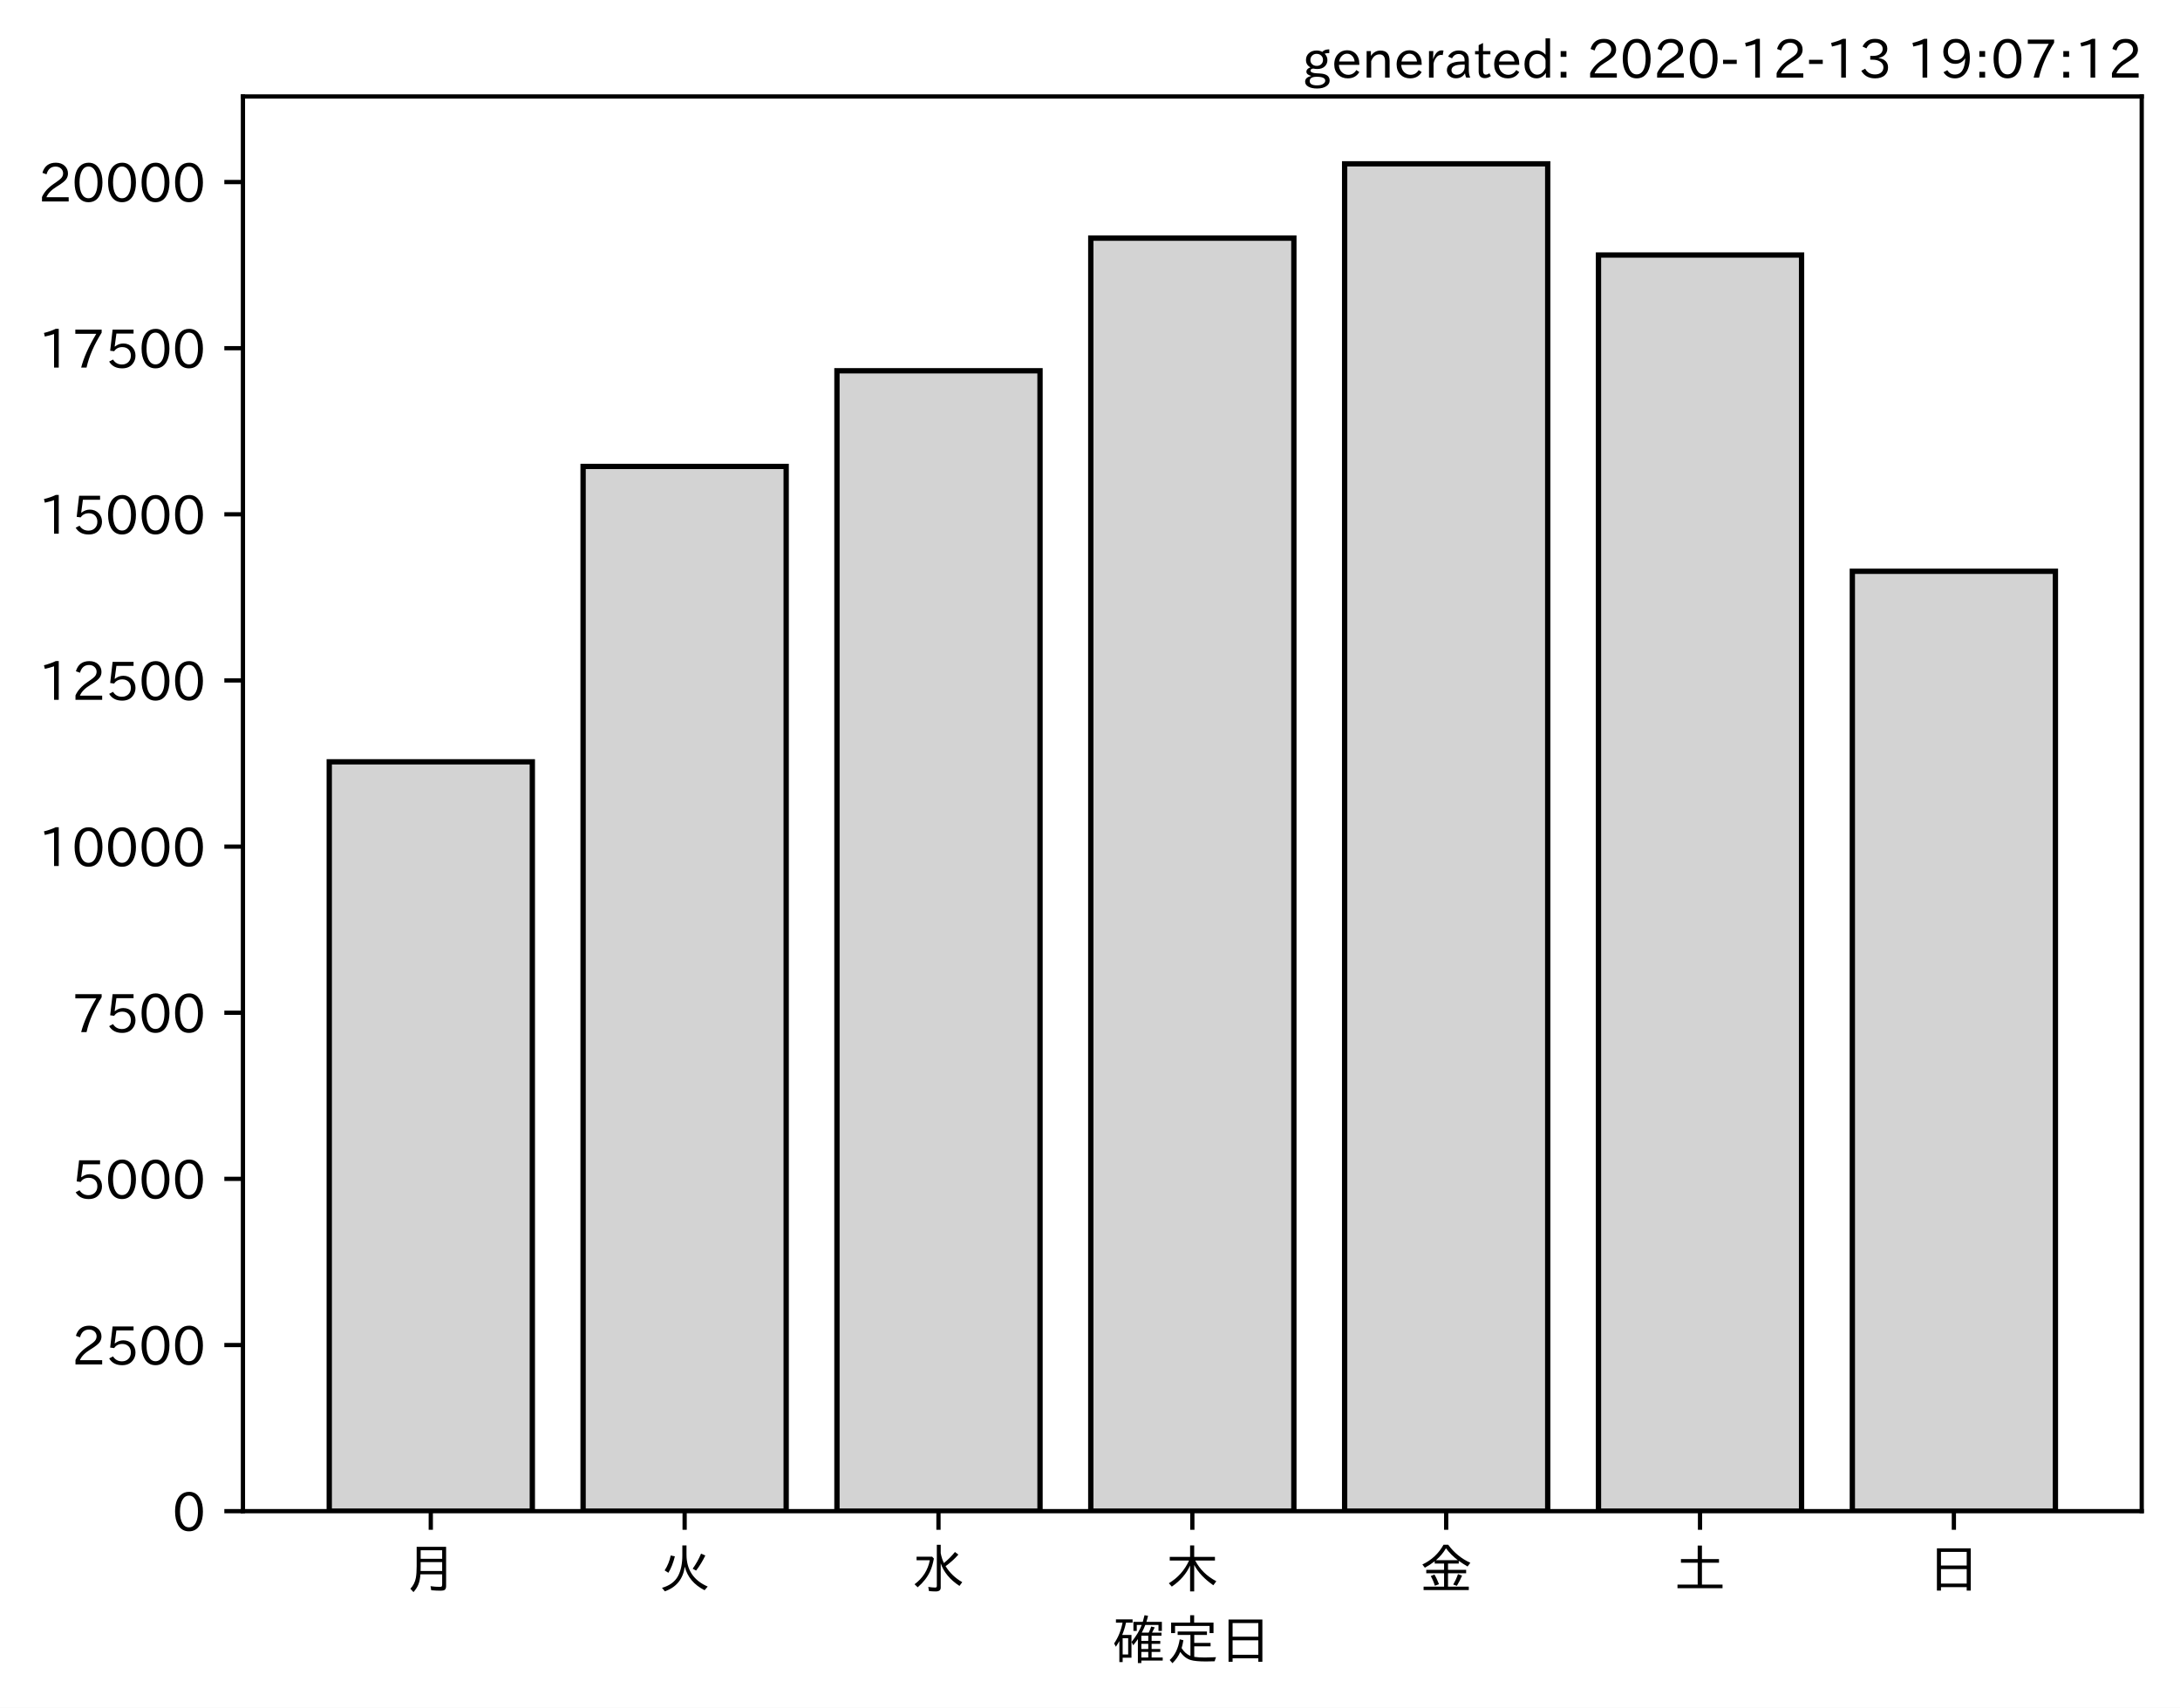
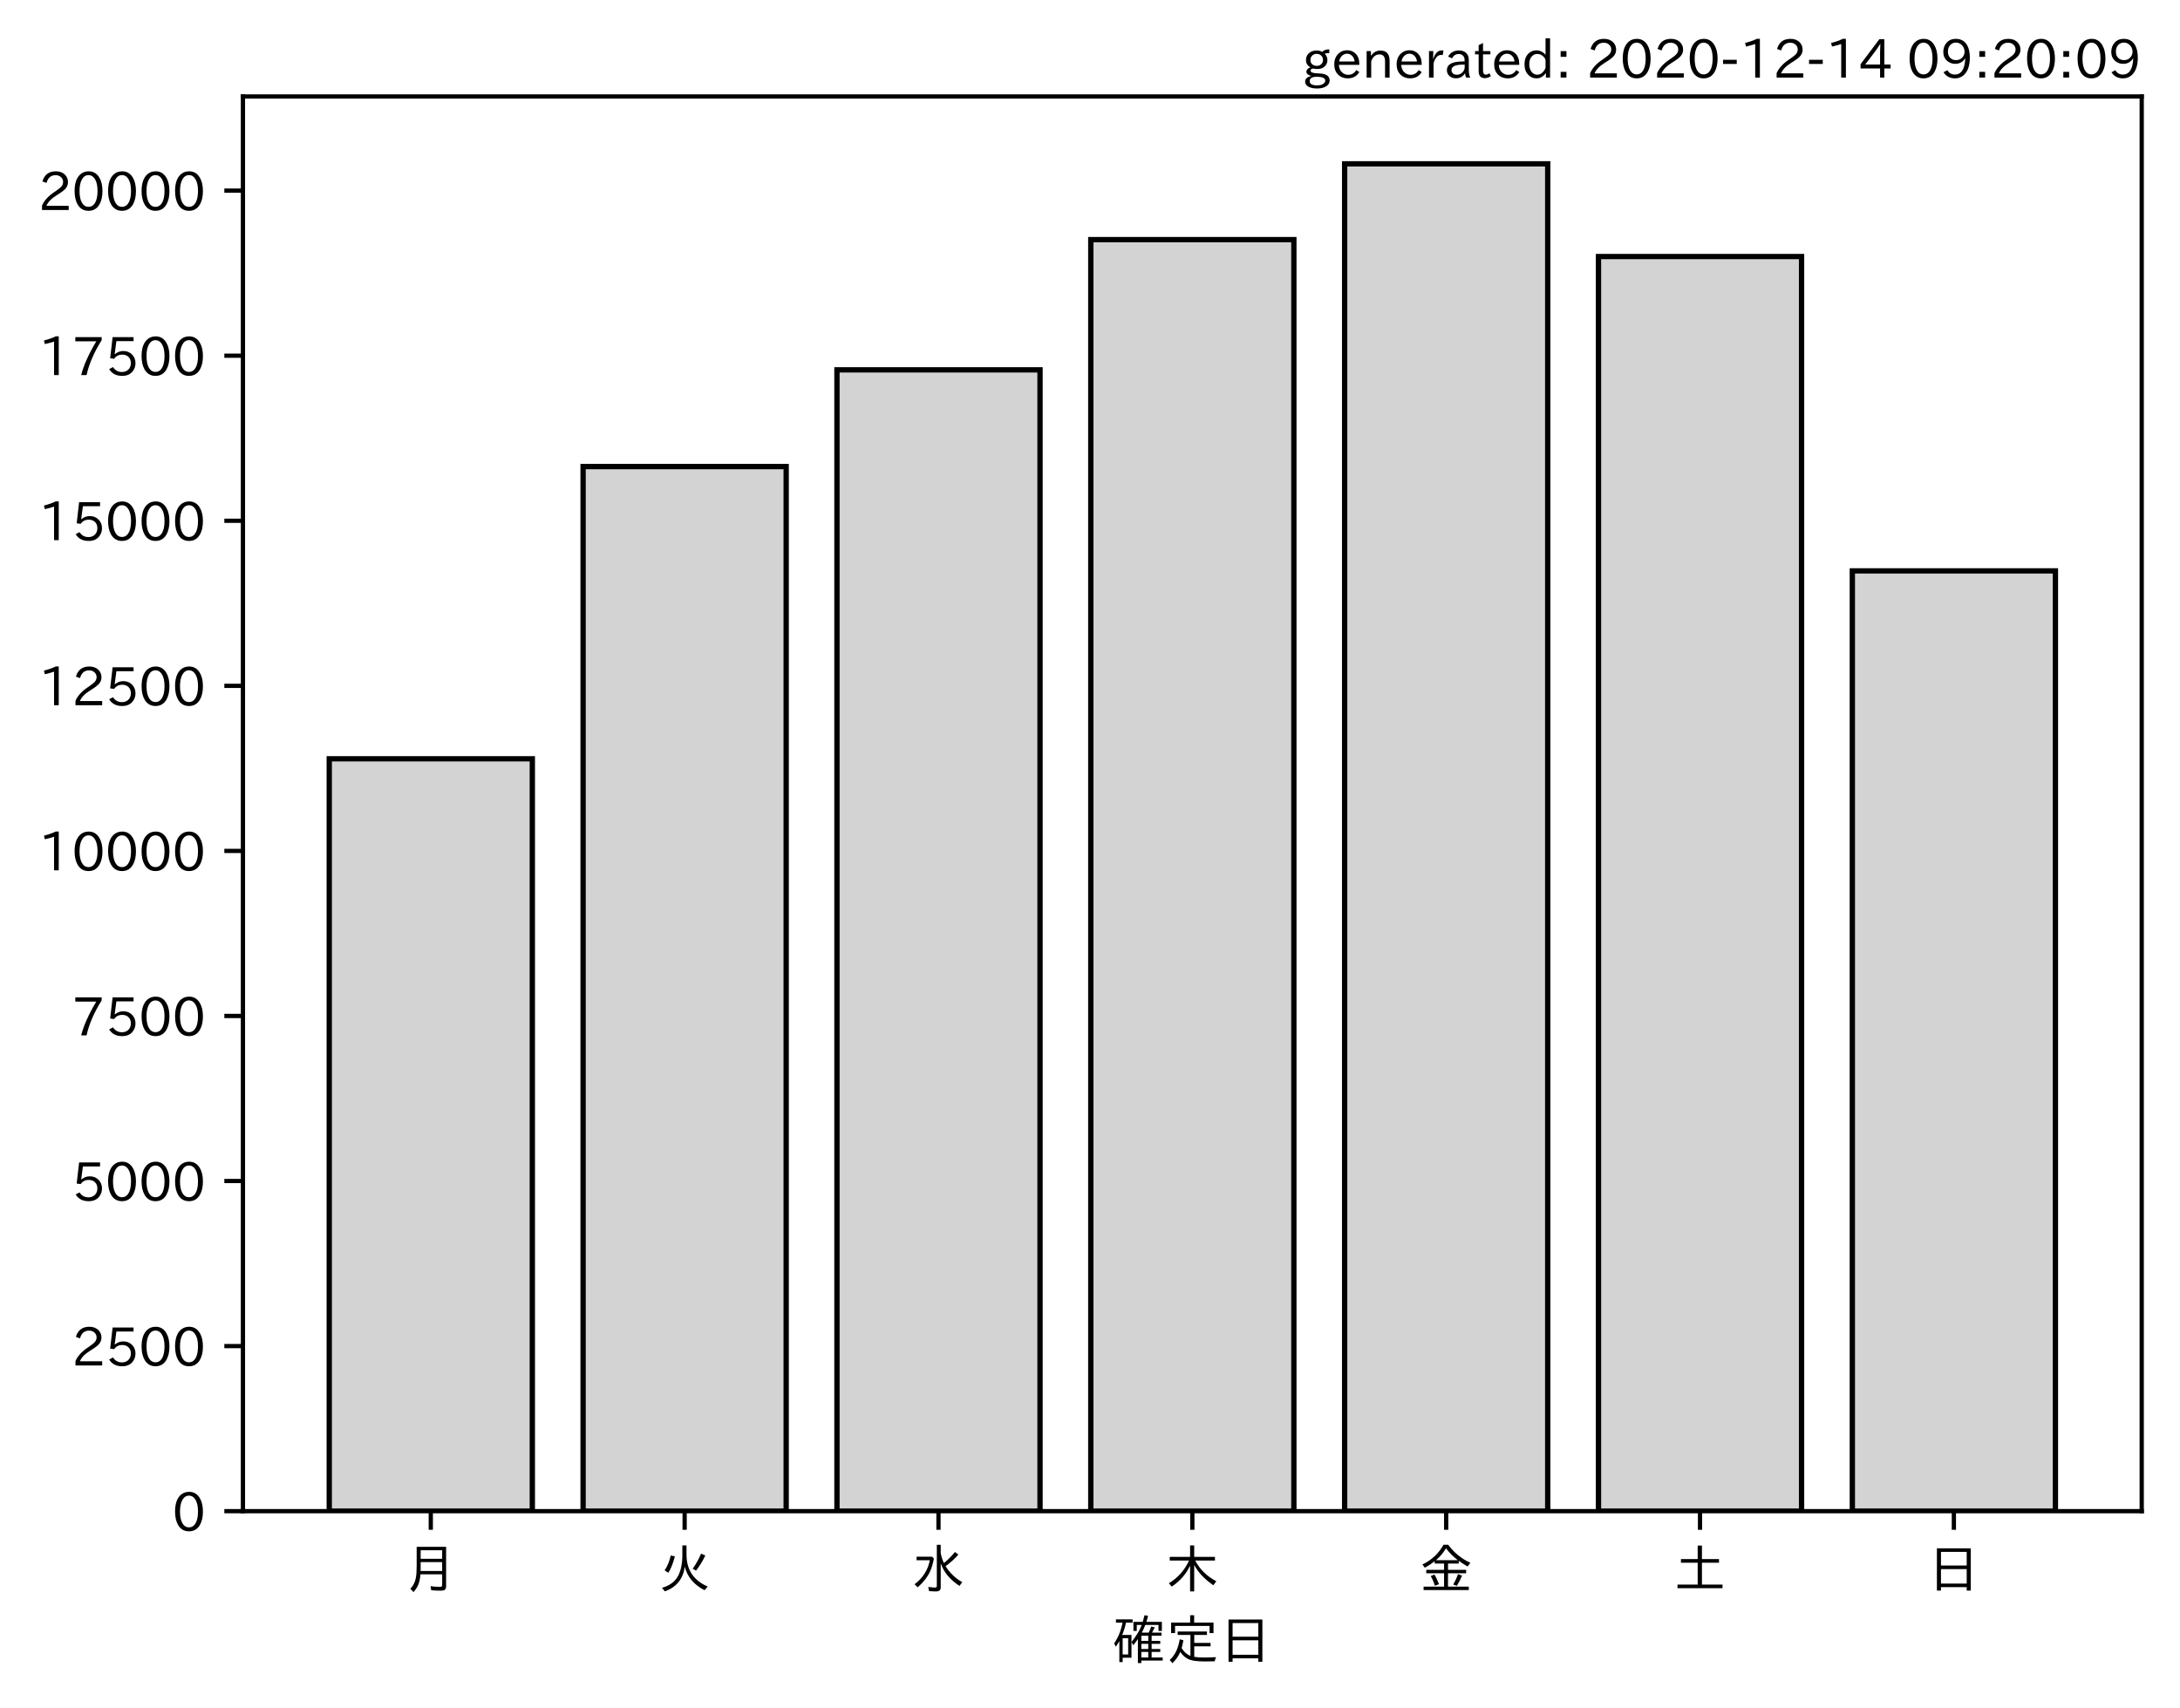
<svg xmlns="http://www.w3.org/2000/svg" xmlns:xlink="http://www.w3.org/1999/xlink" height="321.24pt" version="1.1" viewBox="0 0 410.012 321.24" width="410.012pt">
  <defs>
    <style type="text/css">*{stroke-linecap:butt;stroke-linejoin:round;}</style>
  </defs>
  <g id="figure_1">
    <g id="patch_1">
      <path d="M 0 321.24  L 410.012 321.24  L 410.012 0  L 0 0  z " style="fill:#ffffff;" />
    </g>
    <g id="axes_1">
      <g id="patch_2">
        <path d="M 45.692 284.259  L 402.812 284.259  L 402.812 18.147  L 45.692 18.147  z " style="fill:#ffffff;" />
      </g>
      <g id="patch_3">
-         <path clip-path="url(#p7421a2c753)" d="M 61.925 284.259  L 100.12 284.259  L 100.12 143.3  L 61.925 143.3  z " style="fill:#d3d3d3;stroke:#000000;stroke-linejoin:miter;" />
+         <path clip-path="url(#p11f1844318)" d="M 61.925 284.259  L 100.12 284.259  L 100.12 142.734  L 61.925 142.734  z " style="fill:#d3d3d3;stroke:#000000;stroke-linejoin:miter;" />
      </g>
      <g id="patch_4">
-         <path clip-path="url(#p7421a2c753)" d="M 109.668 284.259  L 147.863 284.259  L 147.863 87.734  L 109.668 87.734  z " style="fill:#d3d3d3;stroke:#000000;stroke-linejoin:miter;" />
+         <path clip-path="url(#p11f1844318)" d="M 109.668 284.259  L 147.863 284.259  L 147.863 87.764  L 109.668 87.764  z " style="fill:#d3d3d3;stroke:#000000;stroke-linejoin:miter;" />
      </g>
      <g id="patch_5">
-         <path clip-path="url(#p7421a2c753)" d="M 157.412 284.259  L 195.606 284.259  L 195.606 69.746  L 157.412 69.746  z " style="fill:#d3d3d3;stroke:#000000;stroke-linejoin:miter;" />
+         <path clip-path="url(#p11f1844318)" d="M 157.412 284.259  L 195.606 284.259  L 195.606 69.569  L 157.412 69.569  z " style="fill:#d3d3d3;stroke:#000000;stroke-linejoin:miter;" />
      </g>
      <g id="patch_6">
-         <path clip-path="url(#p7421a2c753)" d="M 205.155 284.259  L 243.35 284.259  L 243.35 44.794  L 205.155 44.794  z " style="fill:#d3d3d3;stroke:#000000;stroke-linejoin:miter;" />
+         <path clip-path="url(#p11f1844318)" d="M 205.155 284.259  L 243.35 284.259  L 243.35 45.077  L 205.155 45.077  z " style="fill:#d3d3d3;stroke:#000000;stroke-linejoin:miter;" />
      </g>
      <g id="patch_7">
-         <path clip-path="url(#p7421a2c753)" d="M 252.898 284.259  L 291.093 284.259  L 291.093 30.819  L 252.898 30.819  z " style="fill:#d3d3d3;stroke:#000000;stroke-linejoin:miter;" />
+         <path clip-path="url(#p11f1844318)" d="M 252.898 284.259  L 291.093 284.259  L 291.093 30.819  L 252.898 30.819  z " style="fill:#d3d3d3;stroke:#000000;stroke-linejoin:miter;" />
      </g>
      <g id="patch_8">
-         <path clip-path="url(#p7421a2c753)" d="M 300.641 284.259  L 338.836 284.259  L 338.836 47.97  L 300.641 47.97  z " style="fill:#d3d3d3;stroke:#000000;stroke-linejoin:miter;" />
+         <path clip-path="url(#p11f1844318)" d="M 300.641 284.259  L 338.836 284.259  L 338.836 48.256  L 300.641 48.256  z " style="fill:#d3d3d3;stroke:#000000;stroke-linejoin:miter;" />
      </g>
      <g id="patch_9">
-         <path clip-path="url(#p7421a2c753)" d="M 348.385 284.259  L 386.579 284.259  L 386.579 107.461  L 348.385 107.461  z " style="fill:#d3d3d3;stroke:#000000;stroke-linejoin:miter;" />
+         <path clip-path="url(#p11f1844318)" d="M 348.385 284.259  L 386.579 284.259  L 386.579 107.387  L 348.385 107.387  z " style="fill:#d3d3d3;stroke:#000000;stroke-linejoin:miter;" />
      </g>
      <g id="matplotlib.axis_1">
        <g id="xtick_1">
          <g id="line2d_1">
            <defs>
-               <path d="M 0 0  L 0 3.5  " id="mda0efefa3c" style="stroke:#000000;stroke-width:0.8;" />
+               <path d="M 0 0  L 0 3.5  " id="m5789691163" style="stroke:#000000;stroke-width:0.8;" />
            </defs>
            <g>
-               <use style="stroke:#000000;stroke-width:0.8;" x="81.022" xlink:href="#mda0efefa3c" y="284.259" />
+               <use style="stroke:#000000;stroke-width:0.8;" x="81.022" xlink:href="#m5789691163" y="284.259" />
            </g>
          </g>
          <g id="text_1">
            <g transform="translate(76.02224 298.7493)scale(0.1 -0.1)">
              <defs>
                <path d="M 78.812 77.875  L 78.812 4  Q 78.812 -1.219 76.078 -3.172  Q 73.969 -4.688 68.797 -4.688  Q 60.844 -4.688 50.828 -3.859  L 49.516 3.812  Q 58.594 2.484 67.094 2.484  Q 70.359 2.484 71.047 4.109  Q 71.391 4.891 71.391 6.844  L 71.391 26.125  L 30.516 26.125  Q 29.781 14.938 26.812 7.422  Q 24.031 0.094 17.438 -7.375  L 11.625 -0.984  Q 19.672 7.422 21.922 19.438  Q 23.438 27.688 23.438 41.406  L 23.438 77.875  z M 30.953 71.391  L 30.953 55.328  L 71.391 55.328  L 71.391 71.391  z M 30.953 49.125  L 30.953 39.938  Q 30.953 35.75 30.859 33.547  L 30.859 32.328  L 71.391 32.328  L 71.391 49.125  z " id="IPAexGothic-26376" />
              </defs>
              <use xlink:href="#IPAexGothic-26376" />
            </g>
          </g>
        </g>
        <g id="xtick_2">
          <g id="line2d_2">
            <g>
-               <use style="stroke:#000000;stroke-width:0.8;" x="128.766" xlink:href="#mda0efefa3c" y="284.259" />
+               <use style="stroke:#000000;stroke-width:0.8;" x="128.766" xlink:href="#m5789691163" y="284.259" />
            </g>
          </g>
          <g id="text_2">
            <g transform="translate(123.7656 298.7493)scale(0.1 -0.1)">
              <defs>
                <path d="M 53.516 80.422  L 53.516 63.188  Q 53.516 20.359 93.406 3.078  L 87.5 -3.812  Q 57.672 11.328 50.297 40.375  Q 45.359 5.672 12.797 -5.906  L 7.422 0.688  Q 28.859 6.844 37.406 22.609  Q 45.703 37.844 45.703 62.016  L 45.703 80.422  z M 12.406 33.5  Q 20.703 46.141 23.828 61.531  L 31.641 59.906  Q 27 41.312 19.438 29  z M 65.141 36.625  Q 74.656 50.047 80.906 64.984  L 88.922 61.531  Q 81.109 45.406 71.531 33.109  z " id="IPAexGothic-28779" />
              </defs>
              <use xlink:href="#IPAexGothic-28779" />
            </g>
          </g>
        </g>
        <g id="xtick_3">
          <g id="line2d_3">
            <g>
-               <use style="stroke:#000000;stroke-width:0.8;" x="176.509" xlink:href="#mda0efefa3c" y="284.259" />
+               <use style="stroke:#000000;stroke-width:0.8;" x="176.509" xlink:href="#m5789691163" y="284.259" />
            </g>
          </g>
          <g id="text_3">
            <g transform="translate(171.5089 298.7493)scale(0.1 -0.1)">
              <defs>
                <path d="M 54.203 65.922  Q 56.156 55.562 60.203 47.312  Q 71.578 56.453 81 68.109  L 87.406 63.188  Q 77.25 51.516 63.375 41.406  Q 75 22.609 94.672 11.375  L 89.5 4.297  Q 62.75 21.781 54.203 46.781  L 54.203 0.984  Q 54.203 -6.109 44.875 -6.109  Q 38.812 -6.109 32.172 -5.422  L 30.766 2.391  Q 38.422 1.219 44 1.219  Q 46.875 1.219 46.875 4.109  L 46.875 81.688  L 54.203 81.688  z M 8.797 59.281  L 38.094 59.281  L 41.359 55.766  Q 38.672 41.219 34.078 31.297  Q 26.656 15.375 10.891 1.703  L 4.984 7.422  Q 28.266 24.656 33.688 52.594  L 8.797 52.594  z " id="IPAexGothic-27700" />
              </defs>
              <use xlink:href="#IPAexGothic-27700" />
            </g>
          </g>
        </g>
        <g id="xtick_4">
          <g id="line2d_4">
            <g>
-               <use style="stroke:#000000;stroke-width:0.8;" x="224.252" xlink:href="#mda0efefa3c" y="284.259" />
+               <use style="stroke:#000000;stroke-width:0.8;" x="224.252" xlink:href="#m5789691163" y="284.259" />
            </g>
          </g>
          <g id="text_4">
            <g transform="translate(219.2522 298.7493)scale(0.1 -0.1)">
              <defs>
                <path d="M 55.422 52  Q 68.5 27 95.125 13.094  L 89.5 5.516  Q 64.594 22.797 53.516 43.703  L 53.516 -6  L 45.797 -6  L 45.797 42.672  Q 35.5 19.578 11.422 2.984  L 5.812 9.281  Q 31.453 24.75 43.797 52  L 7.516 52  L 7.516 58.891  L 45.797 58.891  L 45.797 80.469  L 53.516 80.469  L 53.516 58.891  L 92.531 58.891  L 92.531 52  z " id="IPAexGothic-26408" />
              </defs>
              <use xlink:href="#IPAexGothic-26408" />
            </g>
          </g>
        </g>
        <g id="xtick_5">
          <g id="line2d_5">
            <g>
-               <use style="stroke:#000000;stroke-width:0.8;" x="271.996" xlink:href="#mda0efefa3c" y="284.259" />
+               <use style="stroke:#000000;stroke-width:0.8;" x="271.996" xlink:href="#m5789691163" y="284.259" />
            </g>
          </g>
          <g id="text_5">
            <g transform="translate(266.9955 298.7493)scale(0.1 -0.1)">
              <defs>
                <path d="M 53.469 46.391  L 53.469 34.516  L 87.547 34.516  L 87.547 28.125  L 53.469 28.125  L 53.469 2.984  L 92.531 2.984  L 92.531 -3.516  L 7.516 -3.516  L 7.516 2.984  L 46.047 2.984  L 46.047 28.125  L 12.547 28.125  L 12.547 34.516  L 46.047 34.516  L 46.047 46.391  L 28.422 46.391  L 28.422 50.688  Q 19.734 43.891 9.906 38.531  L 5.219 44.578  Q 31.344 56.984 45.016 81.781  L 53.766 81.781  Q 70.359 59.234 95.453 47.797  L 90.234 40.828  Q 81.547 45.844 73.641 51.469  L 73.641 46.391  z M 72.016 52.688  Q 59.078 62.406 49.562 75.094  Q 42.828 63.141 30.812 52.688  z M 28.719 4.688  Q 26.078 13.719 21 22.797  L 27.875 25.688  Q 31.938 19.188 36.531 7.516  z M 63.188 6.891  Q 68.797 16.406 72.219 26.516  L 79.891 23.578  Q 75.922 14.156 70.125 4.5  z " id="IPAexGothic-37329" />
              </defs>
              <use xlink:href="#IPAexGothic-37329" />
            </g>
          </g>
        </g>
        <g id="xtick_6">
          <g id="line2d_6">
            <g>
-               <use style="stroke:#000000;stroke-width:0.8;" x="319.739" xlink:href="#mda0efefa3c" y="284.259" />
+               <use style="stroke:#000000;stroke-width:0.8;" x="319.739" xlink:href="#m5789691163" y="284.259" />
            </g>
          </g>
          <g id="text_6">
            <g transform="translate(314.7388 298.7493)scale(0.1 -0.1)">
              <defs>
                <path d="M 45.609 54.781  L 45.609 80.172  L 53.609 80.172  L 53.609 54.781  L 85.688 54.781  L 85.688 47.906  L 53.609 47.906  L 53.609 6.781  L 92.328 6.781  L 92.328 0  L 7.625 0  L 7.625 6.781  L 45.609 6.781  L 45.609 47.906  L 14.109 47.906  L 14.109 54.781  z " id="IPAexGothic-22303" />
              </defs>
              <use xlink:href="#IPAexGothic-22303" />
            </g>
          </g>
        </g>
        <g id="xtick_7">
          <g id="line2d_7">
            <g>
-               <use style="stroke:#000000;stroke-width:0.8;" x="367.482" xlink:href="#mda0efefa3c" y="284.259" />
+               <use style="stroke:#000000;stroke-width:0.8;" x="367.482" xlink:href="#m5789691163" y="284.259" />
            </g>
          </g>
          <g id="text_7">
            <g transform="translate(362.4821 298.7493)scale(0.1 -0.1)">
              <defs>
                <path d="M 81.734 75  L 81.734 -4.5  L 74.125 -4.5  L 74.125 2  L 25.734 2  L 25.734 -4.5  L 18.109 -4.5  L 18.109 75  z M 25.734 68.312  L 25.734 42.672  L 74.125 42.672  L 74.125 68.312  z M 25.734 35.891  L 25.734 8.688  L 74.125 8.688  L 74.125 35.891  z " id="IPAexGothic-26085" />
              </defs>
              <use xlink:href="#IPAexGothic-26085" />
            </g>
          </g>
        </g>
        <g id="text_8">
          <g transform="translate(209.2522 312.1399)scale(0.1 -0.1)">
            <defs>
              <path d="M 67.922 50.297  Q 70.562 55.281 72.609 61.812  L 79.297 60.203  Q 76.172 53.609 74.219 50.297  L 92 50.297  L 92 44.484  L 73.438 44.484  L 73.438 34.719  L 89.703 34.719  L 89.703 29.203  L 73.438 29.203  L 73.438 19.531  L 89.703 19.531  L 89.703 14.016  L 73.438 14.016  L 73.438 3.609  L 94.281 3.609  L 94.281 -2.203  L 54.109 -2.203  L 54.109 -6.984  L 47.609 -6.984  L 47.609 38.188  Q 43.062 31.547 38.812 26.609  L 35.688 32.812  Q 49.359 49.953 54.781 64.797  L 45.516 64.797  L 45.516 53.516  L 39.203 53.516  L 39.203 70.609  L 56.781 70.609  Q 58.594 76.609 60.109 83.109  L 66.703 81.891  Q 65.234 75.531 63.625 70.609  L 92.719 70.609  L 92.719 53.516  L 86.328 53.516  L 86.328 64.797  L 61.531 64.797  Q 58.547 56.984 54.891 50.297  z M 67.141 44.484  L 54.109 44.484  L 54.109 34.719  L 67.141 34.719  z M 67.141 29.203  L 54.109 29.203  L 54.109 19.531  L 67.141 19.531  z M 67.141 14.016  L 54.109 14.016  L 54.109 3.609  L 67.141 3.609  z M 18.109 46  L 35.547 46  L 35.547 3.078  L 18.953 3.078  L 18.953 -5.125  L 12.75 -5.125  L 12.75 34.469  Q 10.156 29.734 6.156 23.781  L 2.938 29.984  Q 14.547 47.078 18.75 69  L 6.344 69  L 6.344 75.297  L 37.641 75.297  L 37.641 69  L 25.25 69  L 24.953 68.016  Q 22.75 57.234 18.109 46  z M 18.953 39.891  L 18.953 9.188  L 29.344 9.188  L 29.344 39.891  z " id="IPAexGothic-30906" />
              <path d="M 53.609 4.734  Q 61.422 3.516 73.578 3.516  Q 81.109 3.516 94.578 4.109  Q 93.172 0.922 92 -3.562  Q 81.781 -3.906 75.688 -3.906  Q 55.766 -3.906 46.922 -1.219  Q 35.297 2.391 27.344 14.109  Q 22.516 2.547 12.594 -7.172  L 7.422 -1.172  Q 22.125 11.859 26.312 37.797  L 33.203 35.984  Q 31.734 27.438 29.828 21.188  Q 36.531 10.594 46.438 6.5  L 46.438 46  L 22.406 46  L 22.406 52.391  L 77.484 52.391  L 77.484 46  L 53.609 46  L 53.609 31  L 84.328 31  L 84.328 24.516  L 53.609 24.516  z M 53.422 69.188  L 89.844 69.188  L 89.844 49.469  L 82.422 49.469  L 82.422 62.891  L 17.531 62.891  L 17.531 49.469  L 10.109 49.469  L 10.109 69.188  L 45.906 69.188  L 45.906 83.016  L 53.422 83.016  z " id="IPAexGothic-23450" />
            </defs>
            <use xlink:href="#IPAexGothic-30906" />
            <use x="100" xlink:href="#IPAexGothic-23450" />
            <use x="200" xlink:href="#IPAexGothic-26085" />
          </g>
        </g>
      </g>
      <g id="matplotlib.axis_2">
        <g id="ytick_1">
          <g id="line2d_8">
            <defs>
-               <path d="M 0 0  L -3.5 0  " id="m1788f3925a" style="stroke:#000000;stroke-width:0.8;" />
+               <path d="M 0 0  L -3.5 0  " id="m9a4b557e88" style="stroke:#000000;stroke-width:0.8;" />
            </defs>
            <g>
-               <use style="stroke:#000000;stroke-width:0.8;" x="45.692" xlink:href="#m1788f3925a" y="284.259" />
+               <use style="stroke:#000000;stroke-width:0.8;" x="45.692" xlink:href="#m9a4b557e88" y="284.259" />
            </g>
          </g>
          <g id="text_9">
            <g transform="translate(32.39375 288.0039)scale(0.1 -0.1)">
              <defs>
                <path d="M 31.844 73.828  Q 45.016 73.828 52.094 61.625  Q 57.719 51.953 57.719 36.625  Q 57.719 21.438 52.094 11.578  Q 45.125 -0.484 31.5 -0.484  Q 17.922 -0.484 10.938 11.578  Q 5.328 21.438 5.328 36.719  Q 5.328 58.016 15.625 67.719  Q 22.172 73.828 31.844 73.828  z M 31.5 66.656  Q 23.688 66.656 19.188 58.734  Q 14.594 50.734 14.594 36.625  Q 14.594 22.75 19.094 14.797  Q 23.641 6.984 31.5 6.984  Q 40.922 6.984 45.453 18.016  Q 48.438 25.344 48.438 37.109  Q 48.438 50.875 43.844 58.734  Q 39.203 66.656 31.5 66.656  z " id="IPAexGothic-48" />
              </defs>
              <use xlink:href="#IPAexGothic-48" />
            </g>
          </g>
        </g>
        <g id="ytick_2">
          <g id="line2d_9">
            <g>
-               <use style="stroke:#000000;stroke-width:0.8;" x="45.692" xlink:href="#m1788f3925a" y="253.007" />
+               <use style="stroke:#000000;stroke-width:0.8;" x="45.692" xlink:href="#m9a4b557e88" y="253.209" />
            </g>
          </g>
          <g id="text_10">
-             <g transform="translate(13.49844 256.7521)scale(0.1 -0.1)">
+             <g transform="translate(13.49844 256.9542)scale(0.1 -0.1)">
              <defs>
                <path d="M 57.172 0.984  L 6.984 0.984  L 6.984 9.281  Q 12.891 23.047 29.594 34.422  L 32.375 36.281  Q 40.922 42.141 43.609 45.406  Q 46.688 49.266 46.688 53.812  Q 46.688 58.938 43.062 62.547  Q 39.062 66.547 32.562 66.547  Q 19.531 66.547 15.484 52  L 7.766 54.781  Q 13.328 73.828 33.062 73.828  Q 43.844 73.828 50.25 67.438  Q 55.859 61.672 55.859 53.516  Q 55.859 47.469 52.25 42.531  Q 48.922 37.75 36.969 30.281  L 34.859 29  Q 19.625 19.578 15.281 8.891  L 57.172 8.891  z " id="IPAexGothic-50" />
                <path d="M 18.406 40.672  Q 25.531 46.297 33.938 46.297  Q 44 46.297 50.641 39.5  Q 56.844 33.016 56.844 23.391  Q 56.844 14.656 51.516 8.016  Q 44.828 -0.484 31.734 -0.484  Q 14.984 -0.484 7.328 12.25  L 14.656 16.062  Q 20.453 6.781 31.453 6.781  Q 38.531 6.781 43.266 11.188  Q 48.141 15.828 48.141 23.484  Q 48.141 30.719 43.844 35.016  Q 39.359 39.5 32.125 39.5  Q 21.969 39.5 16.75 31.688  L 9.234 32.672  L 13.812 72.406  L 53.219 72.406  L 53.219 64.891  L 20.953 64.891  L 17.719 40.672  z " id="IPAexGothic-53" />
              </defs>
              <use xlink:href="#IPAexGothic-50" />
              <use x="62.988" xlink:href="#IPAexGothic-53" />
              <use x="125.977" xlink:href="#IPAexGothic-48" />
              <use x="188.965" xlink:href="#IPAexGothic-48" />
            </g>
          </g>
        </g>
        <g id="ytick_3">
          <g id="line2d_10">
            <g>
-               <use style="stroke:#000000;stroke-width:0.8;" x="45.692" xlink:href="#m1788f3925a" y="221.755" />
+               <use style="stroke:#000000;stroke-width:0.8;" x="45.692" xlink:href="#m9a4b557e88" y="222.159" />
            </g>
          </g>
          <g id="text_11">
-             <g transform="translate(13.49844 225.5002)scale(0.1 -0.1)">
+             <g transform="translate(13.49844 225.9046)scale(0.1 -0.1)">
              <use xlink:href="#IPAexGothic-53" />
              <use x="62.988" xlink:href="#IPAexGothic-48" />
              <use x="125.977" xlink:href="#IPAexGothic-48" />
              <use x="188.965" xlink:href="#IPAexGothic-48" />
            </g>
          </g>
        </g>
        <g id="ytick_4">
          <g id="line2d_11">
            <g>
-               <use style="stroke:#000000;stroke-width:0.8;" x="45.692" xlink:href="#m1788f3925a" y="190.503" />
+               <use style="stroke:#000000;stroke-width:0.8;" x="45.692" xlink:href="#m9a4b557e88" y="191.11" />
            </g>
          </g>
          <g id="text_12">
-             <g transform="translate(13.49844 194.2484)scale(0.1 -0.1)">
+             <g transform="translate(13.49844 194.8549)scale(0.1 -0.1)">
              <defs>
                <path d="M 56.203 66.609  Q 34.969 32.906 27.781 0.984  L 17.672 0.984  Q 24.703 28.656 46.094 64.5  L 6.688 64.5  L 6.688 72.406  L 56.203 72.406  z " id="IPAexGothic-55" />
              </defs>
              <use xlink:href="#IPAexGothic-55" />
              <use x="62.988" xlink:href="#IPAexGothic-53" />
              <use x="125.977" xlink:href="#IPAexGothic-48" />
              <use x="188.965" xlink:href="#IPAexGothic-48" />
            </g>
          </g>
        </g>
        <g id="ytick_5">
          <g id="line2d_12">
            <g>
-               <use style="stroke:#000000;stroke-width:0.8;" x="45.692" xlink:href="#m1788f3925a" y="159.251" />
+               <use style="stroke:#000000;stroke-width:0.8;" x="45.692" xlink:href="#m9a4b557e88" y="160.06" />
            </g>
          </g>
          <g id="text_13">
-             <g transform="translate(7.2 162.9965)scale(0.1 -0.1)">
+             <g transform="translate(7.2 163.8052)scale(0.1 -0.1)">
              <defs>
                <path d="M 38.484 0.984  L 29.688 0.984  L 29.688 64.109  Q 21.438 61.281 12.312 59.328  L 10.688 66.109  Q 23.734 69.391 32.906 73.922  L 38.484 73.922  z " id="IPAexGothic-49" />
              </defs>
              <use xlink:href="#IPAexGothic-49" />
              <use x="62.988" xlink:href="#IPAexGothic-48" />
              <use x="125.977" xlink:href="#IPAexGothic-48" />
              <use x="188.965" xlink:href="#IPAexGothic-48" />
              <use x="251.953" xlink:href="#IPAexGothic-48" />
            </g>
          </g>
        </g>
        <g id="ytick_6">
          <g id="line2d_13">
            <g>
-               <use style="stroke:#000000;stroke-width:0.8;" x="45.692" xlink:href="#m1788f3925a" y="127.999" />
+               <use style="stroke:#000000;stroke-width:0.8;" x="45.692" xlink:href="#m9a4b557e88" y="129.01" />
            </g>
          </g>
          <g id="text_14">
-             <g transform="translate(7.2 131.7447)scale(0.1 -0.1)">
+             <g transform="translate(7.2 132.7555)scale(0.1 -0.1)">
              <use xlink:href="#IPAexGothic-49" />
              <use x="62.988" xlink:href="#IPAexGothic-50" />
              <use x="125.977" xlink:href="#IPAexGothic-53" />
              <use x="188.965" xlink:href="#IPAexGothic-48" />
              <use x="251.953" xlink:href="#IPAexGothic-48" />
            </g>
          </g>
        </g>
        <g id="ytick_7">
          <g id="line2d_14">
            <g>
-               <use style="stroke:#000000;stroke-width:0.8;" x="45.692" xlink:href="#m1788f3925a" y="96.748" />
+               <use style="stroke:#000000;stroke-width:0.8;" x="45.692" xlink:href="#m9a4b557e88" y="97.96" />
            </g>
          </g>
          <g id="text_15">
-             <g transform="translate(7.2 100.4928)scale(0.1 -0.1)">
+             <g transform="translate(7.2 101.7058)scale(0.1 -0.1)">
              <use xlink:href="#IPAexGothic-49" />
              <use x="62.988" xlink:href="#IPAexGothic-53" />
              <use x="125.977" xlink:href="#IPAexGothic-48" />
              <use x="188.965" xlink:href="#IPAexGothic-48" />
              <use x="251.953" xlink:href="#IPAexGothic-48" />
            </g>
          </g>
        </g>
        <g id="ytick_8">
          <g id="line2d_15">
            <g>
-               <use style="stroke:#000000;stroke-width:0.8;" x="45.692" xlink:href="#m1788f3925a" y="65.496" />
+               <use style="stroke:#000000;stroke-width:0.8;" x="45.692" xlink:href="#m9a4b557e88" y="66.911" />
            </g>
          </g>
          <g id="text_16">
-             <g transform="translate(7.2 69.24099)scale(0.1 -0.1)">
+             <g transform="translate(7.2 70.6561)scale(0.1 -0.1)">
              <use xlink:href="#IPAexGothic-49" />
              <use x="62.988" xlink:href="#IPAexGothic-55" />
              <use x="125.977" xlink:href="#IPAexGothic-53" />
              <use x="188.965" xlink:href="#IPAexGothic-48" />
              <use x="251.953" xlink:href="#IPAexGothic-48" />
            </g>
          </g>
        </g>
        <g id="ytick_9">
          <g id="line2d_16">
            <g>
-               <use style="stroke:#000000;stroke-width:0.8;" x="45.692" xlink:href="#m1788f3925a" y="34.244" />
+               <use style="stroke:#000000;stroke-width:0.8;" x="45.692" xlink:href="#m9a4b557e88" y="35.861" />
            </g>
          </g>
          <g id="text_17">
-             <g transform="translate(7.2 37.98914)scale(0.1 -0.1)">
+             <g transform="translate(7.2 39.60641)scale(0.1 -0.1)">
              <use xlink:href="#IPAexGothic-50" />
              <use x="62.988" xlink:href="#IPAexGothic-48" />
              <use x="125.977" xlink:href="#IPAexGothic-48" />
              <use x="188.965" xlink:href="#IPAexGothic-48" />
              <use x="251.953" xlink:href="#IPAexGothic-48" />
            </g>
          </g>
        </g>
      </g>
      <g id="patch_10">
        <path d="M 45.692 284.259  L 45.692 18.147  " style="fill:none;stroke:#000000;stroke-linecap:square;stroke-linejoin:miter;stroke-width:0.8;" />
      </g>
      <g id="patch_11">
        <path d="M 402.812 284.259  L 402.812 18.147  " style="fill:none;stroke:#000000;stroke-linecap:square;stroke-linejoin:miter;stroke-width:0.8;" />
      </g>
      <g id="patch_12">
        <path d="M 45.692 284.259  L 402.812 284.259  " style="fill:none;stroke:#000000;stroke-linecap:square;stroke-linejoin:miter;stroke-width:0.8;" />
      </g>
      <g id="patch_13">
        <path d="M 45.692 18.147  L 402.812 18.147  " style="fill:none;stroke:#000000;stroke-linecap:square;stroke-linejoin:miter;stroke-width:0.8;" />
      </g>
    </g>
    <g id="text_18">
      <g transform="translate(244.9169 14.69063)scale(0.1 -0.1)">
        <defs>
          <path d="M 20.797 17.969  Q 15.719 17.531 15.719 14.062  Q 15.719 9.578 27.547 8.984  L 33.297 8.688  Q 51.609 7.766 51.609 -4.594  Q 51.609 -10.938 45.703 -14.984  Q 39.359 -19.578 28.031 -19.578  Q 17.781 -19.578 11.531 -16.062  Q 5.516 -12.641 5.516 -6.688  Q 5.516 1.312 16.797 3.859  L 16.797 4.203  Q 7.906 6.453 7.906 12.156  Q 7.906 17.438 15.531 20.266  Q 7.125 24.609 7.125 34.078  Q 7.125 41.406 12.016 46.297  Q 17.625 51.906 27.156 51.906  Q 33.203 51.906 37.844 49.266  Q 41.406 53.953 50.922 54.109  L 50.922 47.078  Q 44.344 46.922 42.234 45.906  Q 47.406 40.828 47.406 33.891  Q 47.406 27 42.719 22.266  Q 37.5 17.094 28.328 17.094  Q 24.422 17.094 20.797 17.969  z M 27.094 45.609  Q 22.016 45.609 18.703 42.281  Q 15.438 39.016 15.438 34.078  Q 15.438 29.25 18.5 26.312  Q 21.828 23 27.438 23  Q 32.719 23 35.891 26.219  Q 39.109 29.391 39.109 34.422  Q 39.109 39.016 35.891 42.188  Q 32.516 45.609 27.094 45.609  z M 27.391 2.484  Q 14.109 2.484 14.109 -5.719  Q 14.109 -13.672 28.125 -13.672  Q 37.156 -13.672 41.219 -9.469  Q 43.312 -7.516 43.312 -4.891  Q 43.312 2.484 27.391 2.484  z " id="IPAexGothic-103" />
          <path d="M 13.484 24.906  Q 13.922 16.266 18.891 11.281  Q 23.969 6.203 31.203 6.203  Q 40.719 6.203 46.297 15.094  L 51.906 11.375  Q 44.828 -0.484 30.172 -0.484  Q 19.094 -0.484 11.969 6.594  Q 4.781 13.812 4.781 25.641  Q 4.781 38.188 12.312 45.703  Q 19 52.391 29 52.391  Q 38.422 52.391 44.781 46.188  Q 51.906 38.969 51.906 26.906  L 51.906 24.906  z M 43.062 31.203  Q 42.328 37.984 38.281 41.891  Q 34.281 45.906 28.812 45.906  Q 22.469 45.906 17.969 40.484  Q 14.891 36.812 13.969 31.203  z " id="IPAexGothic-101" />
          <path d="M 52 0.984  L 43.406 0.984  L 43.406 31.891  Q 43.406 44.578 32.906 44.578  Q 22.312 44.578 17.391 31.891  L 17.391 0.984  L 8.797 0.984  L 8.797 50.781  L 16.797 50.781  L 16.797 41.797  Q 23.828 51.812 34.719 51.812  Q 52 51.812 52 32.375  z " id="IPAexGothic-110" />
          <path d="M 36.078 51.812  L 34.578 43.266  Q 32.906 43.609 31.594 43.609  Q 25.828 43.609 22.078 38.188  Q 17.391 31.344 17.391 26.172  L 17.391 0.984  L 8.797 0.984  L 8.797 50.781  L 16.891 50.781  L 16.5 35.984  L 16.703 35.984  Q 22.219 52.203 32.766 52.203  Q 34.469 52.203 36.078 51.812  z " id="IPAexGothic-114" />
          <path d="M 49.312 0.984  L 41.75 0.984  Q 39.984 4.734 39.547 8.688  L 39.203 8.688  Q 33.547 -0.391 22.312 -0.391  Q 14.594 -0.391 9.719 4.5  Q 5.422 8.797 5.422 14.984  Q 5.422 30.422 32.031 31.203  L 38.719 31.391  L 38.719 33.984  Q 38.719 39.203 35.75 42.188  Q 32.625 45.312 27.734 45.312  Q 19.344 45.312 15.141 37.156  L 7.719 40.578  Q 14.656 52 27.938 52  Q 37.109 52 42.047 46.875  Q 46.625 42.281 46.625 33.891  L 46.625 15.578  Q 46.625 6.25 49.312 0.984  z M 38.922 25.391  L 33.453 25.297  Q 14.109 24.859 14.109 14.891  Q 14.109 11.375 16.406 9.078  Q 19.234 6.297 23.828 6.297  Q 30.219 6.297 34.906 10.984  Q 38.922 15.141 38.922 21  z " id="IPAexGothic-97" />
          <path d="M 33.203 3.766  Q 27.641 -0.094 21.828 -0.094  Q 10.203 -0.094 10.203 12.984  L 10.203 44.672  L 3.422 44.672  L 3.422 50.781  L 10.203 50.781  L 10.203 61.969  L 18.406 66.062  L 18.406 50.781  L 32.234 50.781  L 32.234 44.672  L 18.406 44.672  L 18.406 14.156  Q 18.406 6.5 23.641 6.5  Q 27.156 6.5 30.328 9.188  z " id="IPAexGothic-116" />
          <path d="M 52.984 0.984  L 45.172 0.984  L 45.172 9.672  Q 38.141 -0.484 27.391 -0.484  Q 18.453 -0.484 12.312 5.812  Q 4.891 13.188 4.891 25.984  Q 4.891 38.531 12.062 45.906  Q 18.266 52.203 27.391 52.203  Q 37.25 52.203 44.484 43.891  L 44.484 74.906  L 52.984 74.906  z M 44.484 20.359  L 44.484 32.766  Q 44.484 37.703 38.375 42.281  Q 34.078 45.406 28.953 45.406  Q 23.188 45.406 19.188 41.406  Q 13.875 36.078 13.875 26.219  Q 13.875 17.328 18.266 11.719  Q 22.516 6.391 28.859 6.391  Q 36.281 6.391 41.5 13.672  Q 44.484 17.719 44.484 20.359  z " id="IPAexGothic-100" />
          <path d="M 21.391 39.984  L 10.5 39.984  L 10.5 50.781  L 21.391 50.781  z M 21.391 0.984  L 10.5 0.984  L 10.5 11.766  L 21.391 11.766  z " id="IPAexGothic-58" />
          <path id="IPAexGothic-32" />
          <path d="M 30.766 26.609  L 4.984 26.609  L 4.984 34.422  L 30.766 34.422  z " id="IPAexGothic-45" />
-           <path d="M 37.203 37.797  Q 54.781 34.625 54.781 19.969  Q 54.781 11.188 48.875 5.562  Q 42.328 -0.484 30.375 -0.484  Q 12.453 -0.484 4.5 13.766  L 11.812 17.672  Q 17.328 6.891 30.281 6.891  Q 37.891 6.891 42.094 10.797  Q 46.094 14.5 46.094 20.172  Q 46.094 26.859 40.094 30.906  Q 34.625 34.578 25.688 34.578  L 21.297 34.578  L 21.297 41.703  L 25.875 41.703  Q 34.859 41.703 39.594 45.125  Q 44.672 48.734 44.672 54.828  Q 44.672 61.469 38.969 64.656  Q 35.297 66.844 30.172 66.844  Q 19.344 66.844 14.109 55.906  L 6.781 59.422  Q 14.016 73.828 30.281 73.828  Q 40.578 73.828 46.969 68.656  Q 53.375 63.578 53.375 55.219  Q 53.375 47.312 47.172 42.281  Q 43.172 39.062 37.203 38.188  z " id="IPAexGothic-51" />
+           <path d="M 59.578 18.109  L 47.797 18.109  L 47.797 0.984  L 39.797 0.984  L 39.797 18.109  L 3.078 18.109  L 3.078 26.125  L 38.375 73.094  L 47.797 73.094  L 47.797 25.531  L 59.578 25.531  z M 40.281 64.203  L 39.984 64.203  Q 35.594 57.125 31.297 51.312  L 11.859 25.531  L 39.797 25.531  L 39.797 49.125  Q 39.797 54.391 40.281 64.203  z " id="IPAexGothic-52" />
          <path d="M 46.625 36.812  Q 39.75 26.812 28.328 26.812  Q 19.578 26.812 13.234 32.125  Q 5.719 38.422 5.719 49.422  Q 5.719 59.578 12.016 66.656  Q 18.453 73.828 29.203 73.828  Q 43.75 73.828 50.641 61.719  Q 55.609 52.781 55.609 38.625  Q 55.609 19.531 47.516 9.188  Q 39.891 -0.484 27.641 -0.484  Q 13.422 -0.484 6.109 10.984  L 13.328 14.891  Q 18.062 6.688 27.391 6.688  Q 45.656 6.688 47.016 36.812  z M 29.5 66.844  Q 22.656 66.844 18.312 61.719  Q 14.406 57.078 14.406 50  Q 14.406 42.828 18.109 38.719  Q 22.406 33.797 29.781 33.797  Q 37.984 33.797 42.625 40.188  Q 45.703 44.484 45.703 49.516  Q 45.703 55.516 42.094 60.359  Q 37.109 66.844 29.5 66.844  z " id="IPAexGothic-57" />
        </defs>
        <use xlink:href="#IPAexGothic-103" />
        <use x="55.518" xlink:href="#IPAexGothic-101" />
        <use x="112.402" xlink:href="#IPAexGothic-110" />
        <use x="172.803" xlink:href="#IPAexGothic-101" />
        <use x="229.688" xlink:href="#IPAexGothic-114" />
        <use x="266.699" xlink:href="#IPAexGothic-97" />
        <use x="321.68" xlink:href="#IPAexGothic-116" />
        <use x="356.299" xlink:href="#IPAexGothic-101" />
        <use x="413.184" xlink:href="#IPAexGothic-100" />
        <use x="475.586" xlink:href="#IPAexGothic-58" />
        <use x="507.568" xlink:href="#IPAexGothic-32" />
        <use x="534.57" xlink:href="#IPAexGothic-50" />
        <use x="597.559" xlink:href="#IPAexGothic-48" />
        <use x="660.547" xlink:href="#IPAexGothic-50" />
        <use x="723.535" xlink:href="#IPAexGothic-48" />
        <use x="786.523" xlink:href="#IPAexGothic-45" />
        <use x="822.314" xlink:href="#IPAexGothic-49" />
        <use x="885.303" xlink:href="#IPAexGothic-50" />
        <use x="948.291" xlink:href="#IPAexGothic-45" />
        <use x="984.082" xlink:href="#IPAexGothic-49" />
-         <use x="1047.07" xlink:href="#IPAexGothic-51" />
+         <use x="1047.07" xlink:href="#IPAexGothic-52" />
        <use x="1110.059" xlink:href="#IPAexGothic-32" />
-         <use x="1137.061" xlink:href="#IPAexGothic-49" />
+         <use x="1137.061" xlink:href="#IPAexGothic-48" />
        <use x="1200.049" xlink:href="#IPAexGothic-57" />
        <use x="1263.037" xlink:href="#IPAexGothic-58" />
-         <use x="1295.02" xlink:href="#IPAexGothic-48" />
-         <use x="1358.008" xlink:href="#IPAexGothic-55" />
+         <use x="1295.02" xlink:href="#IPAexGothic-50" />
+         <use x="1358.008" xlink:href="#IPAexGothic-48" />
        <use x="1420.996" xlink:href="#IPAexGothic-58" />
-         <use x="1452.979" xlink:href="#IPAexGothic-49" />
-         <use x="1515.967" xlink:href="#IPAexGothic-50" />
+         <use x="1452.979" xlink:href="#IPAexGothic-48" />
+         <use x="1515.967" xlink:href="#IPAexGothic-57" />
      </g>
    </g>
  </g>
  <defs>
-     <clipPath id="p7421a2c753">
+     <clipPath id="p11f1844318">
      <rect height="266.112" width="357.12" x="45.692" y="18.147" />
    </clipPath>
  </defs>
</svg>
